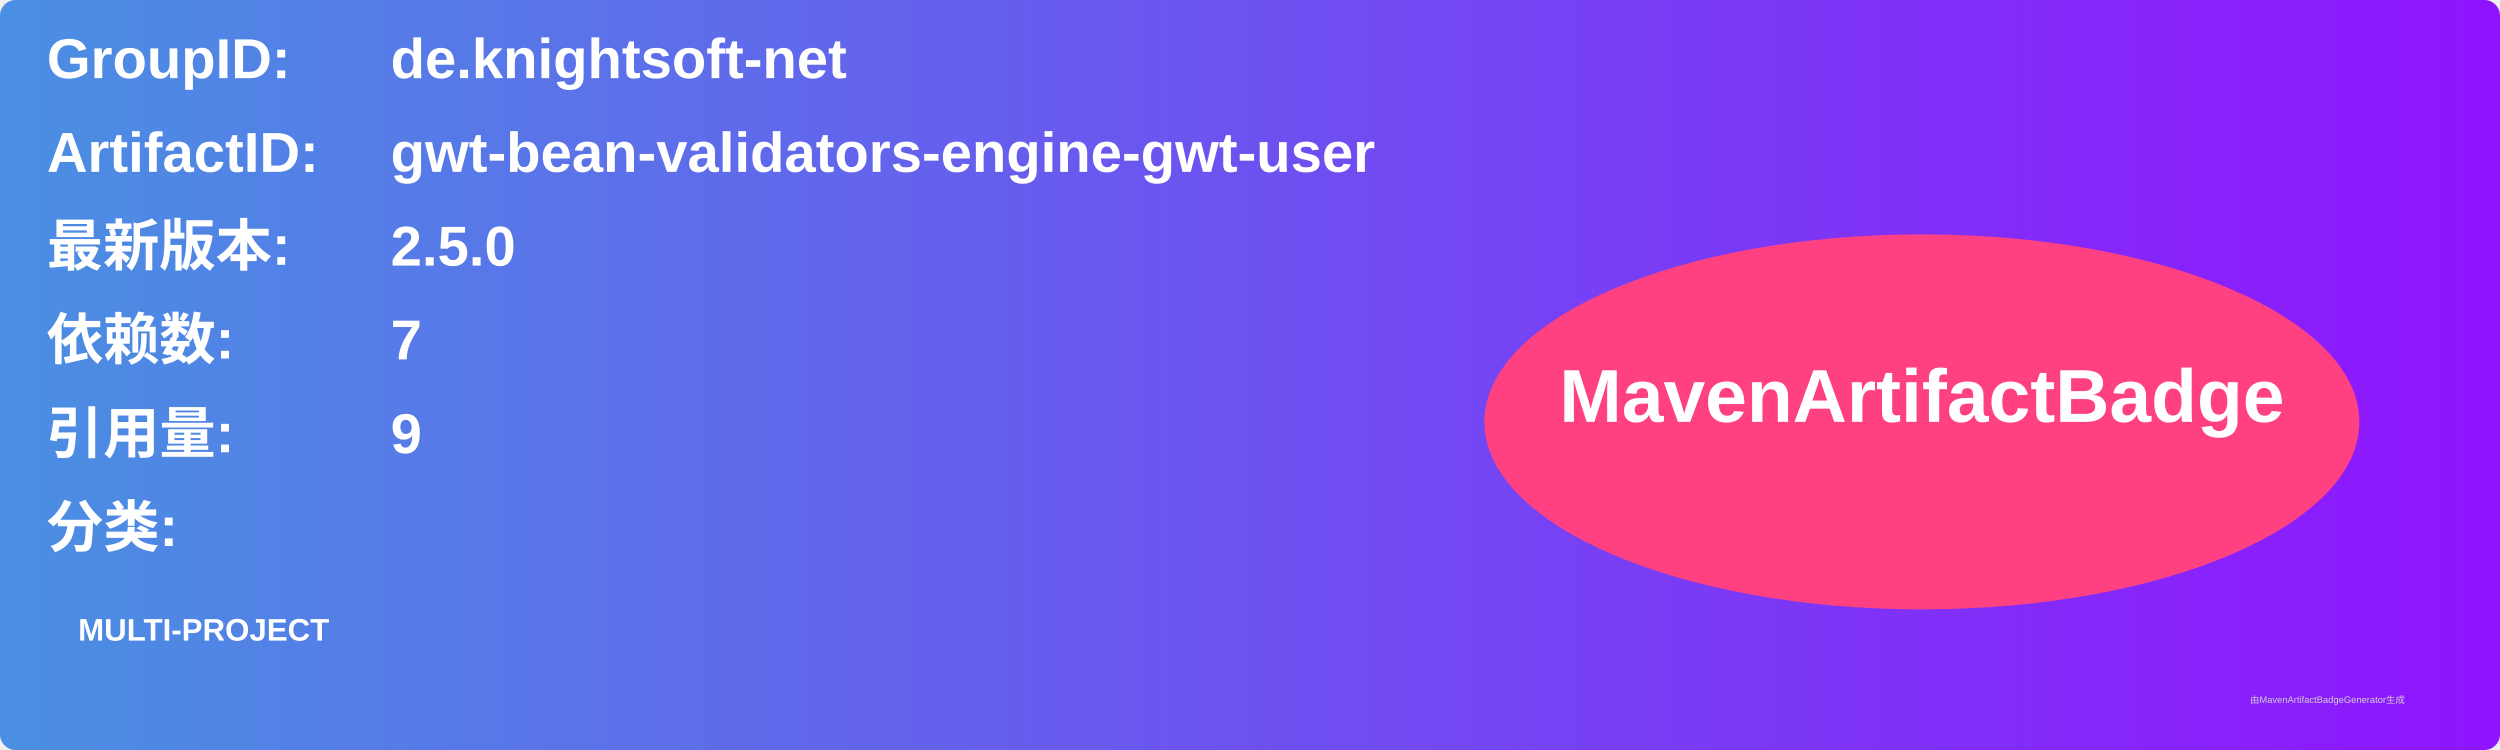
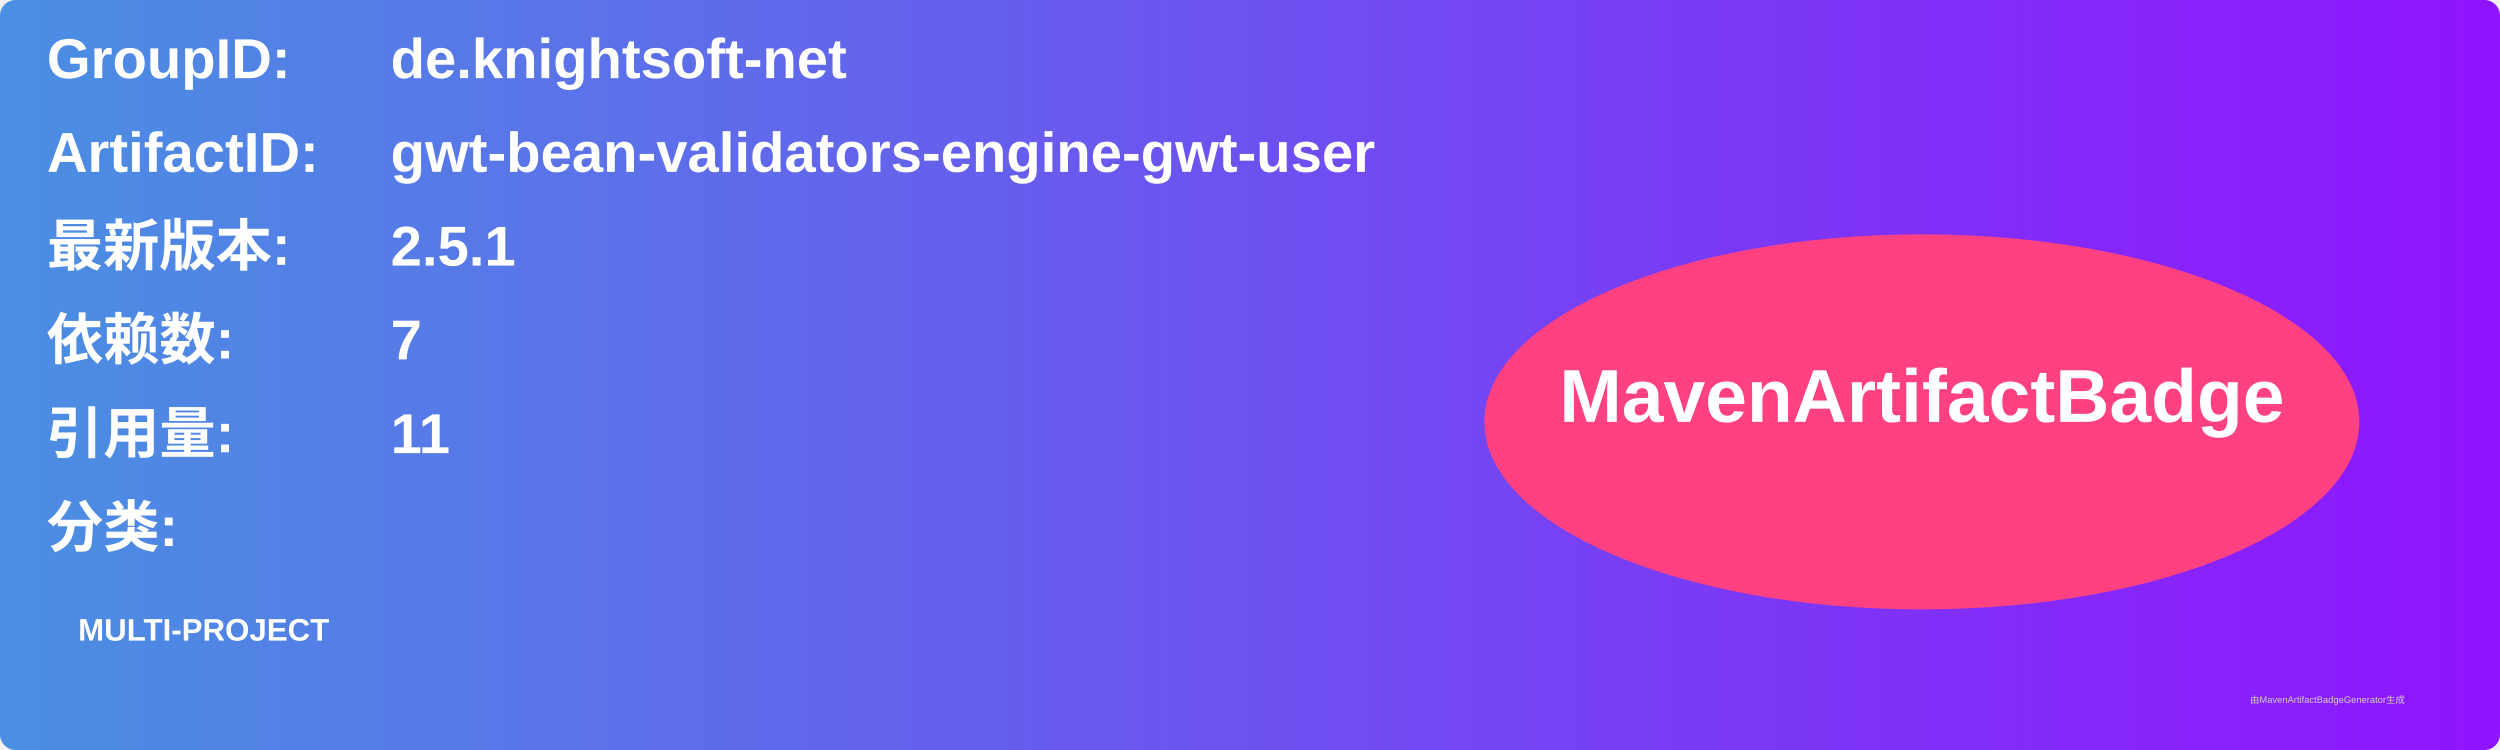
<svg xmlns="http://www.w3.org/2000/svg" width="800" height="240" viewBox="0 0 800 240">
  <linearGradient id="grad" x1="0%" y1="0%" x2="100%" y2="0%">
    <stop offset="0%" stop-color="#4a90e2" />
    <stop offset="100%" stop-color="#9013fe" />
  </linearGradient>
  <rect width="100%" height="100%" rx="5" ry="5" fill="url(#grad)" />
  <g transform="translate(15, 15)">
    <text x="0" y="10" font-family="Arial" font-size="18" fill="white" font-weight="bold" width="260">GroupID:</text>
    <text x="110" y="10" font-family="Arial" font-size="18" fill="white" font-weight="bold" width="460">de.knightsoft-net</text>
    <text x="0" y="40" font-family="Arial" font-size="18" fill="white" font-weight="bold" width="260">ArtifactID:</text>
    <text x="110" y="40" font-family="Arial" font-size="18" fill="white" font-weight="bold" width="460">gwt-bean-validators-engine-gwt-user</text>
    <text x="0" y="70" font-family="Arial" font-size="18" fill="white" font-weight="bold">最新版本:</text>
    <text x="110" y="70" font-family="Arial" font-size="18" fill="white" font-weight="bold">
-       <tspan font-weight="bold">2.5.0</tspan>
+       <tspan font-weight="bold">2.5.1</tspan>
    </text>
    <text x="0" y="100" font-family="Arial" font-size="18" fill="white" font-weight="bold">依赖数: </text>
    <text x="110" y="100" font-family="Arial" font-size="18" fill="white">
      <tspan font-weight="bold">7</tspan>
    </text>
    <text x="0" y="130" font-family="Arial" font-size="18" fill="white" font-weight="bold">引用量: </text>
    <text x="110" y="130" font-family="Arial" font-size="18" fill="white">
-       <tspan font-weight="bold">9</tspan>
+       <tspan font-weight="bold">11</tspan>
    </text>
    <text x="0" y="160" font-family="Arial" font-size="18" fill="white" font-weight="bold">分类:</text>
    <text x="10" y="190" font-family="Arial" font-size="10" fill="white">
      <tspan font-weight="bold">MULTI-PROJECT</tspan>
    </text>
    <ellipse cx="600" cy="120" rx="140" ry="60" fill="#ff4081" />
    <text x="600" y="120" text-anchor="middle" font-family="Arial" font-size="24" fill="white" font-weight="bold">MavenArtifactBadge</text>
  </g>
  <text x="720" y="225" font-family="Arial" font-size="3" fill="#d0d0d0">由MavenArtifactBadgeGenerator生成</text>
</svg>
